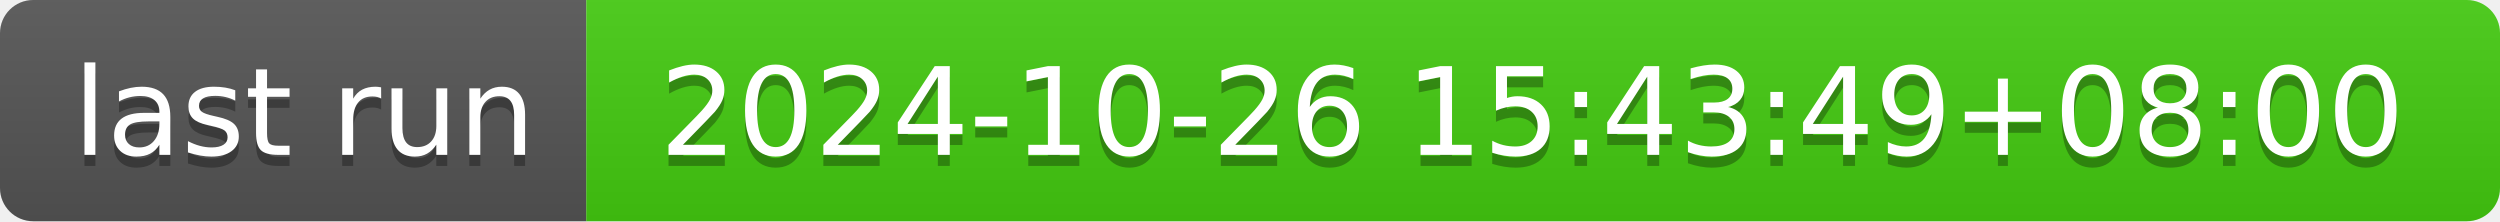
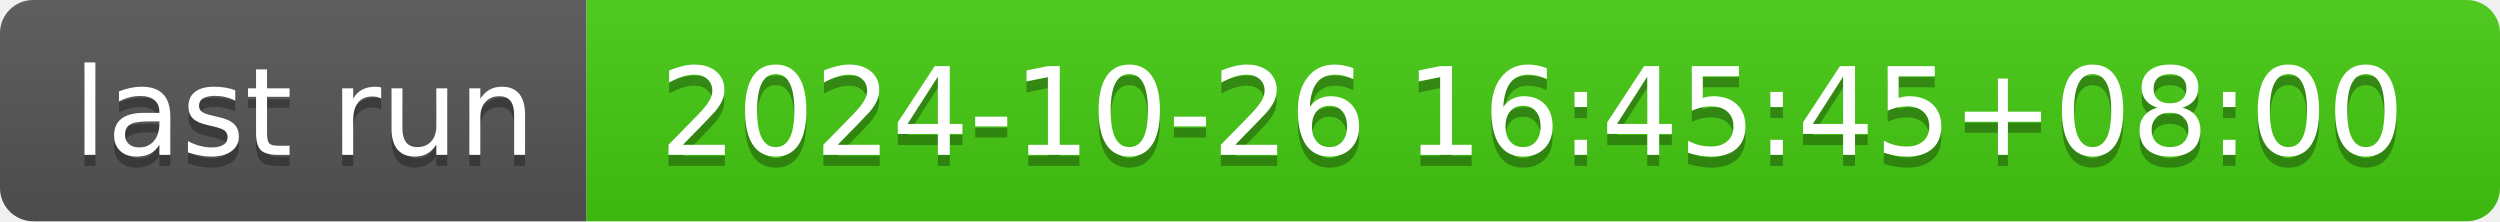
- <svg xmlns="http://www.w3.org/2000/svg" width="226" height="20" role="img" aria-label="last run: 2024-10-26 15:43:49+08:00">
+ <svg xmlns="http://www.w3.org/2000/svg" width="226" height="20" role="img" aria-label="last run: 2024-10-26 16:45:45+08:00">
  <linearGradient id="s" x2="0" y2="100%">
    <stop offset="0" stop-color="#bbb" stop-opacity=".1" />
    <stop offset="1" stop-opacity=".1" />
  </linearGradient>
  <clipPath id="r">
    <rect width="226" height="20" rx="3" fill="#fff" />
  </clipPath>
  <g clip-path="url(#r)">
    <rect width="53" height="20" fill="#555" />
    <rect x="53" width="173" height="20" fill="#4c1" />
    <rect width="226" height="20" fill="url(#s)" />
  </g>
  <g fill="#fff" text-anchor="middle" font-family="Verdana,Geneva,DejaVu Sans,sans-serif" text-rendering="geometricPrecision" font-size="110">
    <text aria-hidden="true" x="275" y="150" fill="#010101" fill-opacity=".3" transform="scale(.1)" textLength="430">last run</text>
    <text x="275" y="140" transform="scale(.1)" fill="#fff" textLength="430">last run</text>
-     <text aria-hidden="true" x="1385" y="150" fill="#010101" fill-opacity=".3" transform="scale(.1)" textLength="1630">2024-10-26 15:43:49+08:00</text>
-     <text x="1385" y="140" transform="scale(.1)" fill="#fff" textLength="1630">2024-10-26 15:43:49+08:00</text>
+     <text aria-hidden="true" x="1385" y="150" fill="#010101" fill-opacity=".3" transform="scale(.1)" textLength="1630">2024-10-26 16:45:45+08:00</text>
+     <text x="1385" y="140" transform="scale(.1)" fill="#fff" textLength="1630">2024-10-26 16:45:45+08:00</text>
  </g>
</svg>
